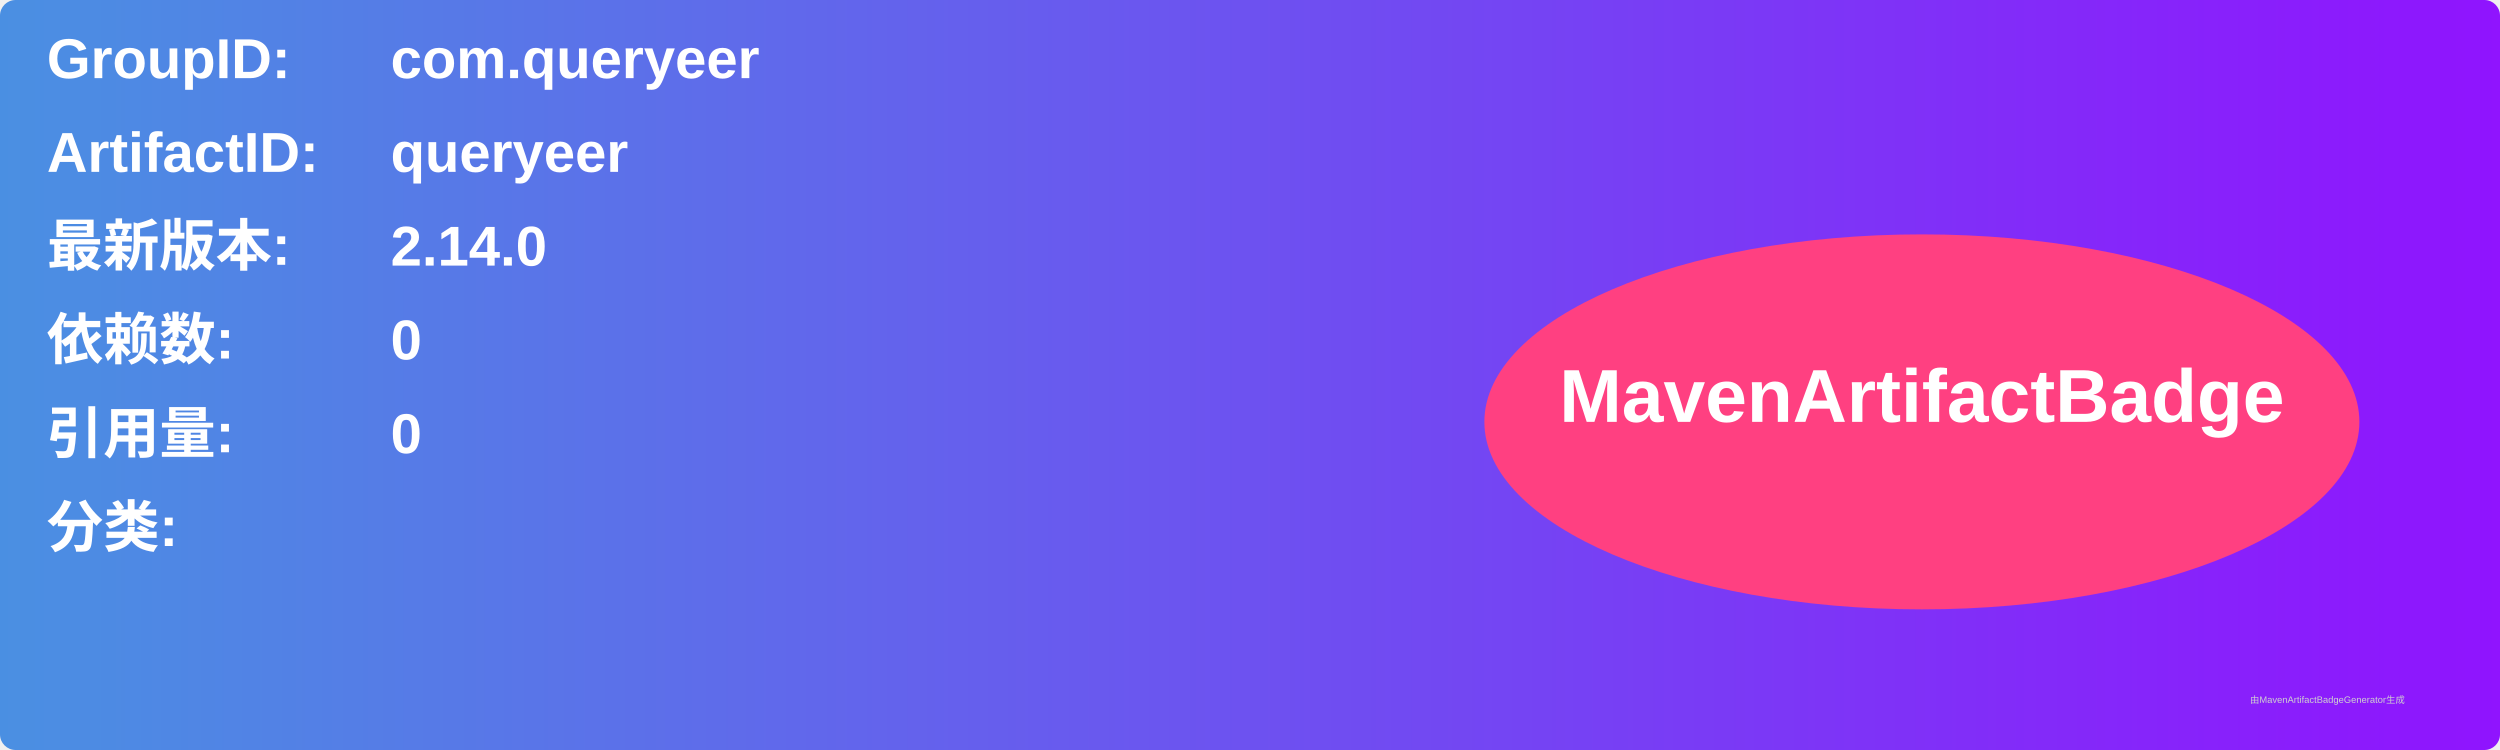
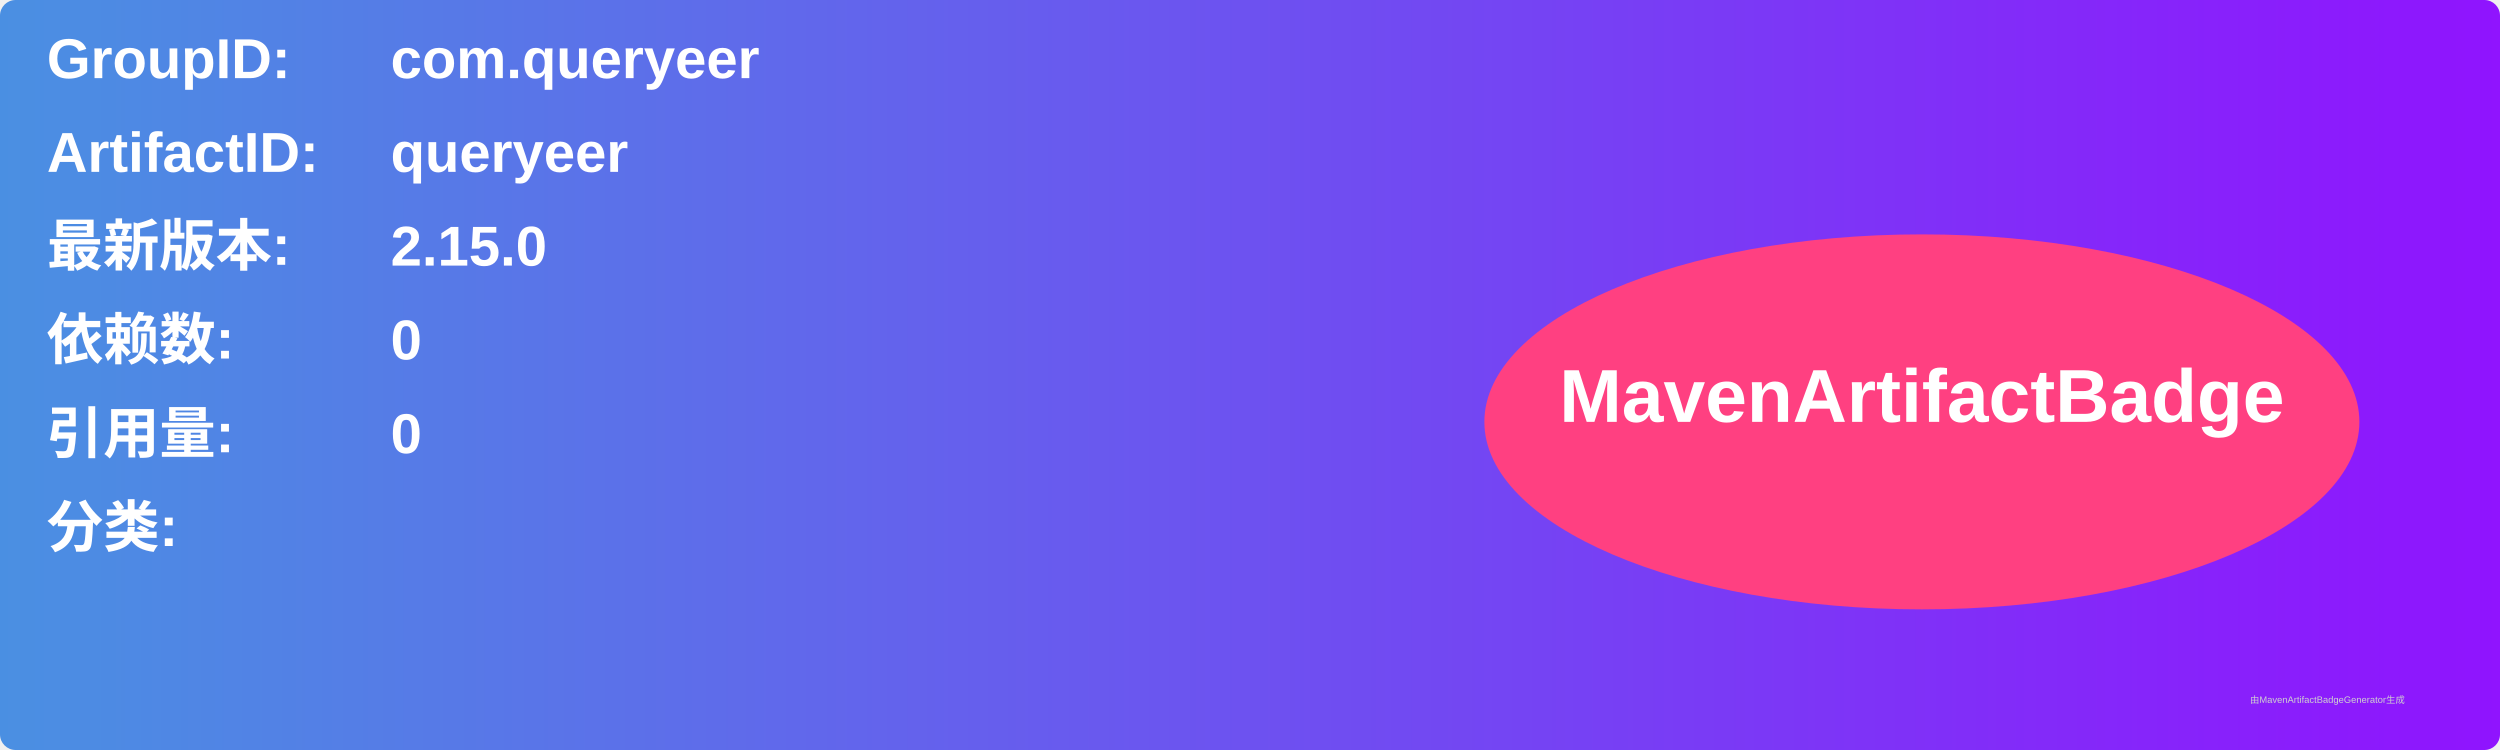
<svg xmlns="http://www.w3.org/2000/svg" width="800" height="240" viewBox="0 0 800 240">
  <linearGradient id="grad" x1="0%" y1="0%" x2="100%" y2="0%">
    <stop offset="0%" stop-color="#4a90e2" />
    <stop offset="100%" stop-color="#9013fe" />
  </linearGradient>
  <rect width="100%" height="100%" rx="5" ry="5" fill="url(#grad)" />
  <g transform="translate(15, 15)">
    <text x="0" y="10" font-family="Arial" font-size="18" fill="white" font-weight="bold" width="260">GroupID:</text>
    <text x="110" y="10" font-family="Arial" font-size="18" fill="white" font-weight="bold" width="460">com.queryeer</text>
    <text x="0" y="40" font-family="Arial" font-size="18" fill="white" font-weight="bold" width="260">ArtifactID:</text>
    <text x="110" y="40" font-family="Arial" font-size="18" fill="white" font-weight="bold" width="460">queryeer</text>
    <text x="0" y="70" font-family="Arial" font-size="18" fill="white" font-weight="bold">最新版本:</text>
    <text x="110" y="70" font-family="Arial" font-size="18" fill="white" font-weight="bold">
-       <tspan font-weight="bold">2.14.0</tspan>
+       <tspan font-weight="bold">2.15.0</tspan>
    </text>
    <text x="0" y="100" font-family="Arial" font-size="18" fill="white" font-weight="bold">依赖数: </text>
    <text x="110" y="100" font-family="Arial" font-size="18" fill="white">
      <tspan font-weight="bold">0</tspan>
    </text>
    <text x="0" y="130" font-family="Arial" font-size="18" fill="white" font-weight="bold">引用量: </text>
    <text x="110" y="130" font-family="Arial" font-size="18" fill="white">
      <tspan font-weight="bold">0</tspan>
    </text>
    <text x="0" y="160" font-family="Arial" font-size="18" fill="white" font-weight="bold">分类:</text>
    <text x="10" y="190" font-family="Arial" font-size="10" fill="white">
      <tspan font-weight="bold" />
    </text>
    <ellipse cx="600" cy="120" rx="140" ry="60" fill="#ff4081" />
    <text x="600" y="120" text-anchor="middle" font-family="Arial" font-size="24" fill="white" font-weight="bold">MavenArtifactBadge</text>
  </g>
  <text x="720" y="225" font-family="Arial" font-size="3" fill="#d0d0d0">由MavenArtifactBadgeGenerator生成</text>
</svg>
